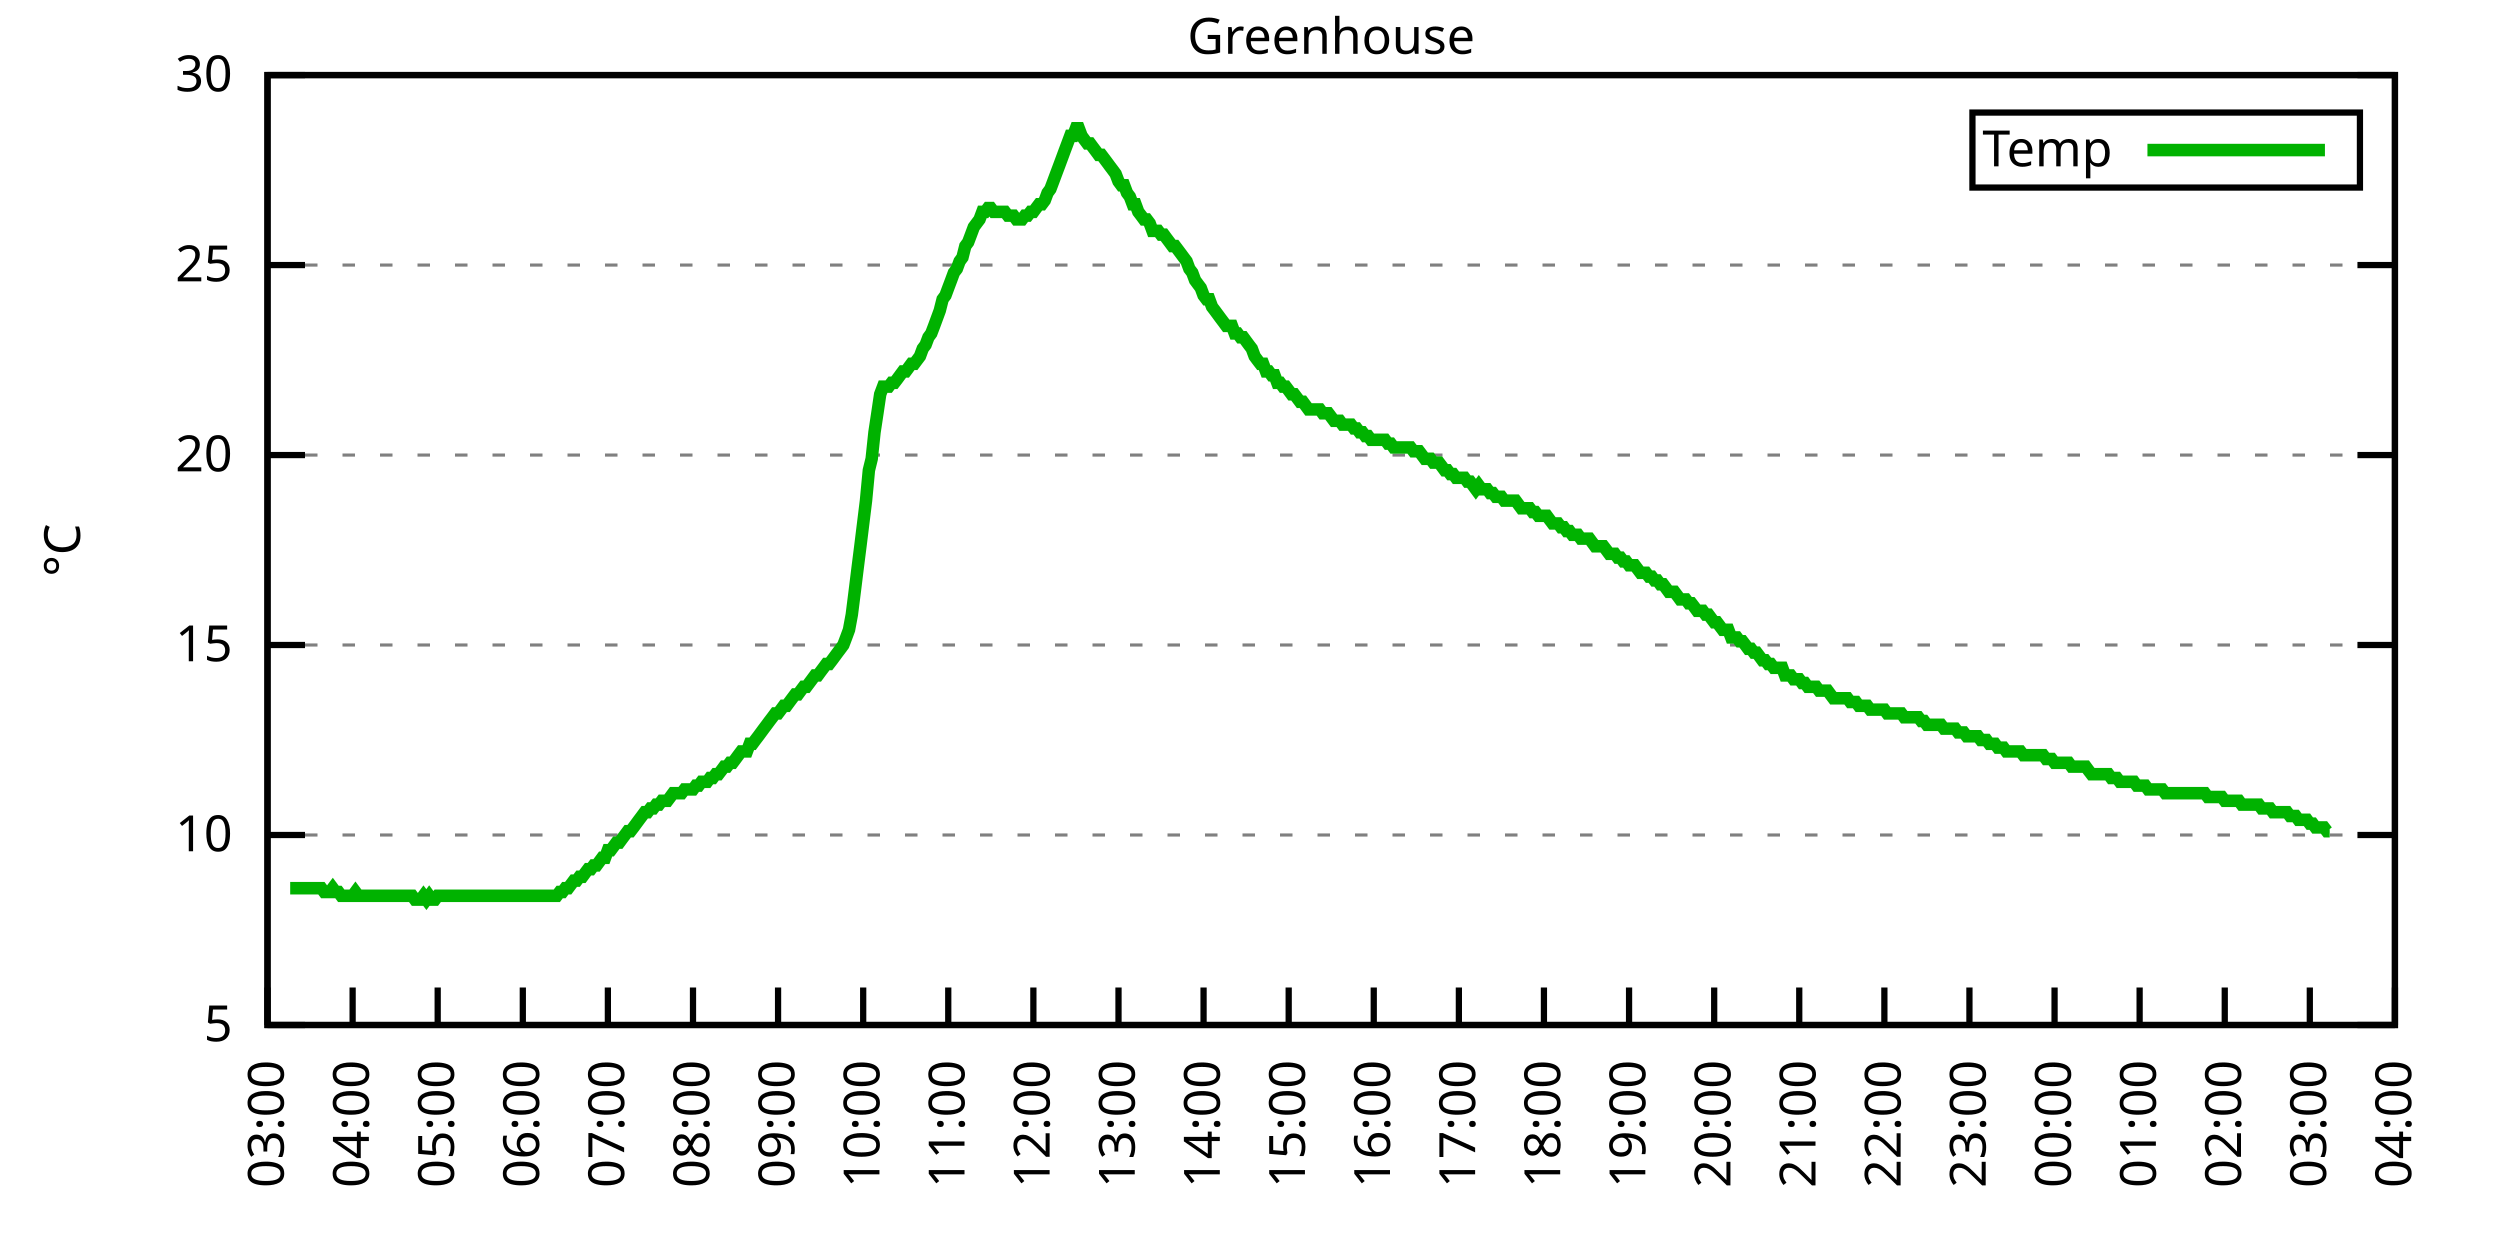
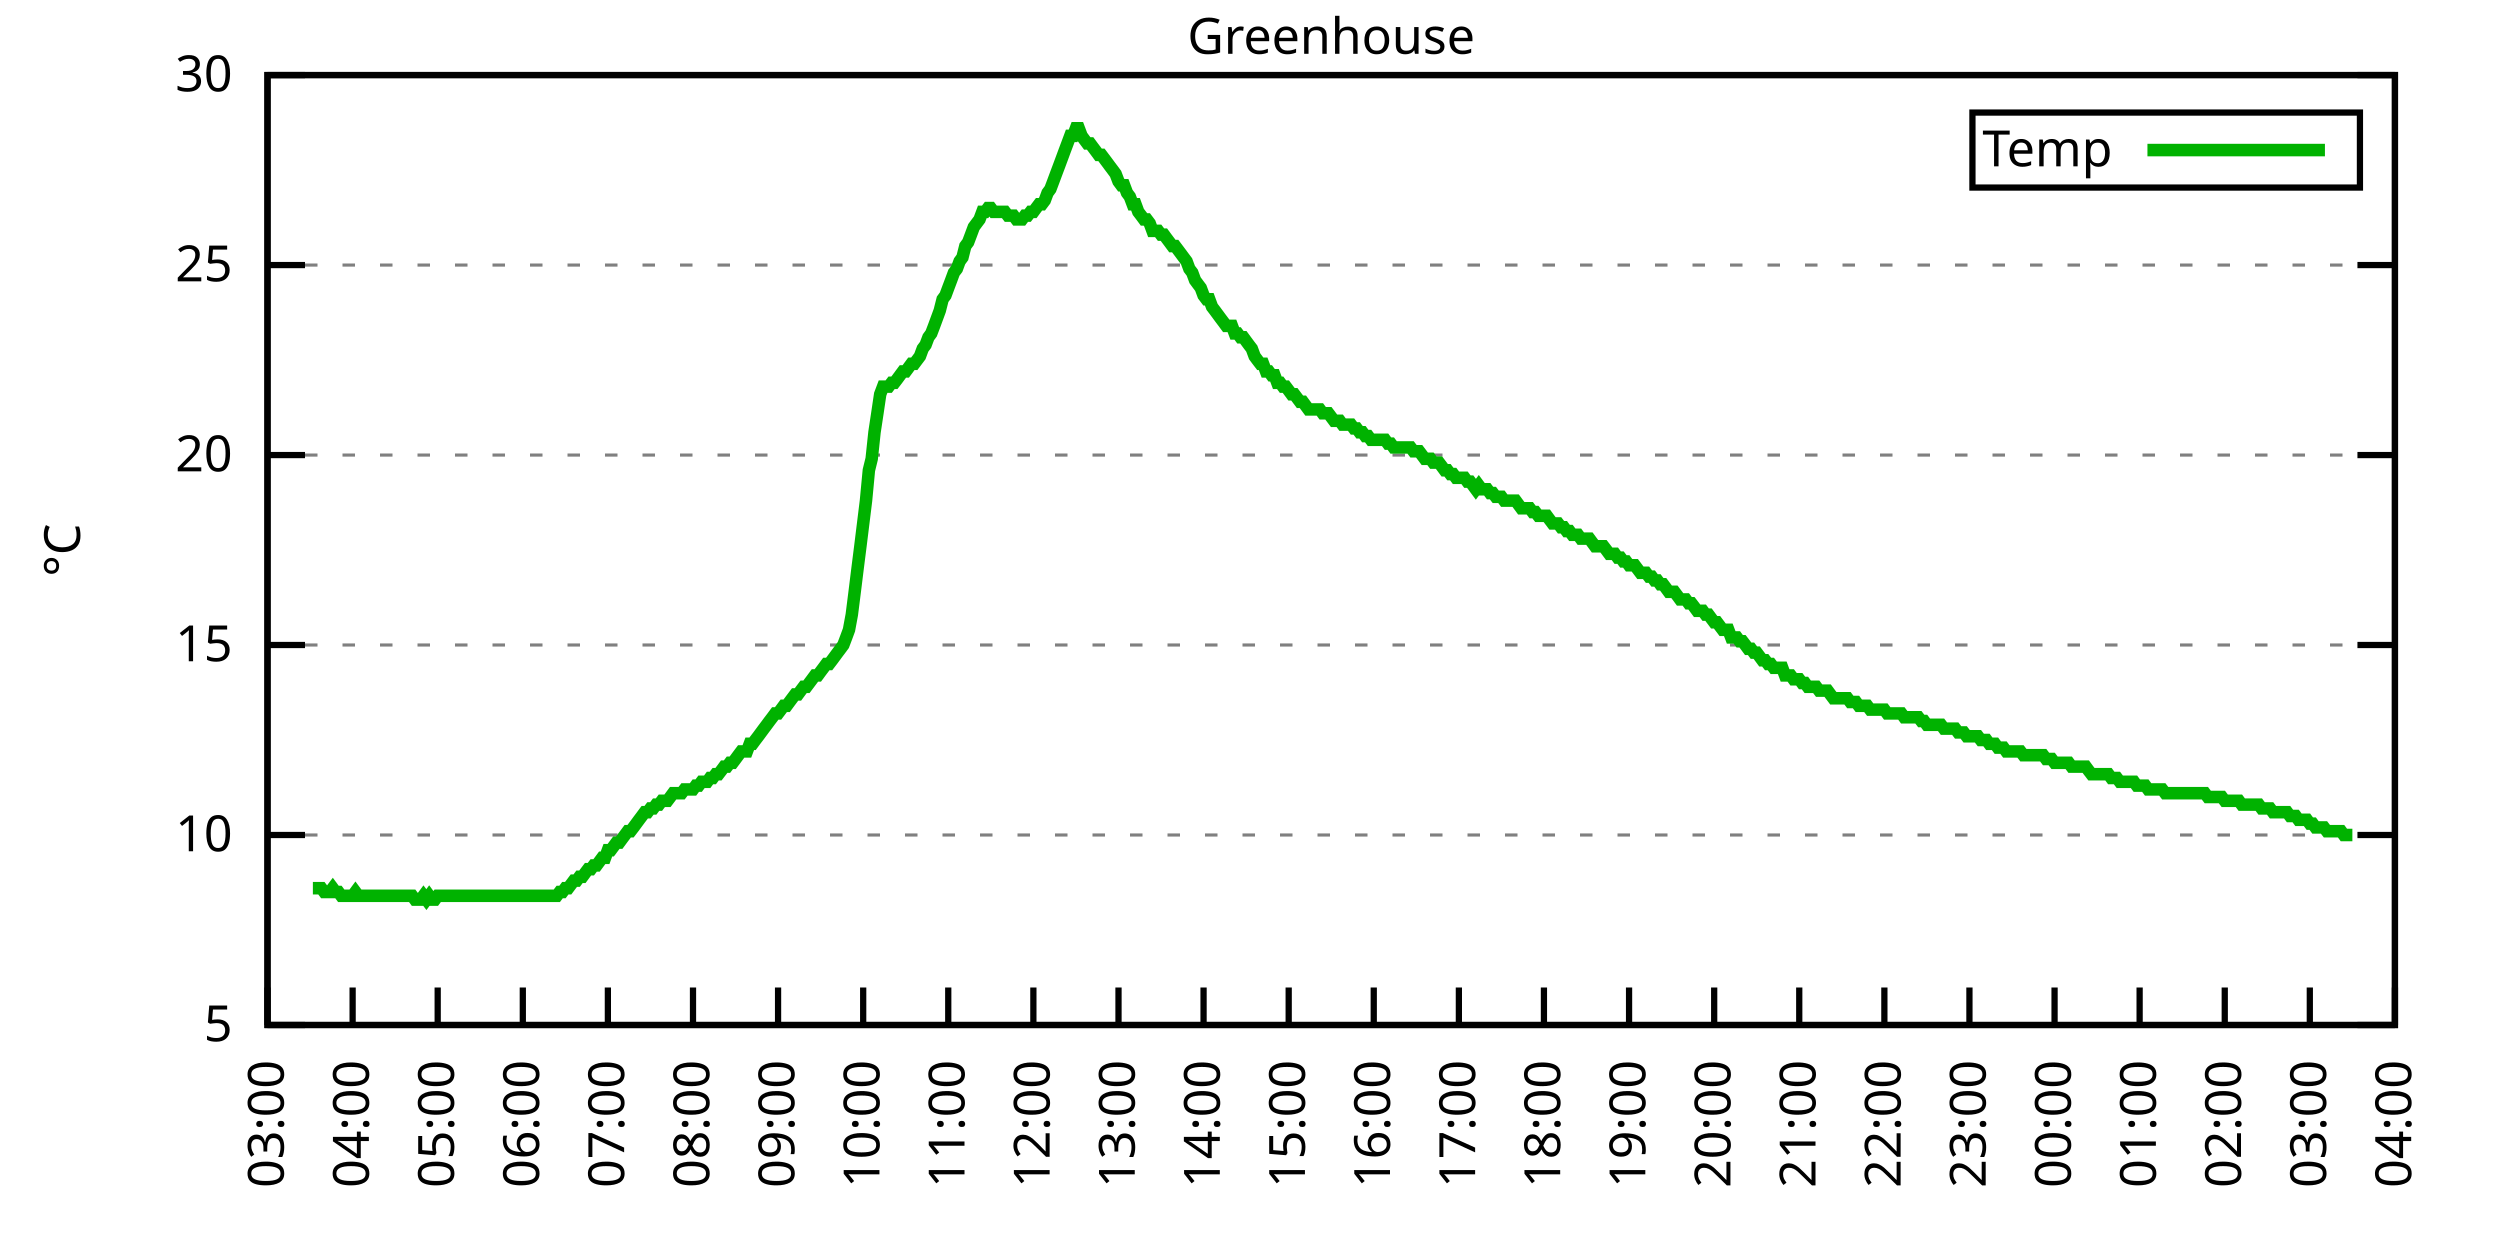
<svg xmlns="http://www.w3.org/2000/svg" xmlns:xlink="http://www.w3.org/1999/xlink" width="400" height="200" viewBox="0 0 400 200">
  <g id="gnuplot_canvas">
    <rect x="0" y="0" width="400" height="200" fill="none" />
    <defs>
      <circle id="gpDot" r="0.5" stroke-width="0.5" stroke="currentColor" />
      <path id="gpPt0" stroke-width="0.333" stroke="currentColor" d="M-1,0 h2 M0,-1 v2" />
      <path id="gpPt1" stroke-width="0.333" stroke="currentColor" d="M-1,-1 L1,1 M1,-1 L-1,1" />
      <path id="gpPt2" stroke-width="0.333" stroke="currentColor" d="M-1,0 L1,0 M0,-1 L0,1 M-1,-1 L1,1 M-1,1 L1,-1" />
      <rect id="gpPt3" stroke-width="0.333" stroke="currentColor" x="-1" y="-1" width="2" height="2" />
      <rect id="gpPt4" stroke-width="0.333" stroke="currentColor" fill="currentColor" x="-1" y="-1" width="2" height="2" />
      <circle id="gpPt5" stroke-width="0.333" stroke="currentColor" cx="0" cy="0" r="1" />
      <use xlink:href="#gpPt5" id="gpPt6" fill="currentColor" stroke="none" />
      <path id="gpPt7" stroke-width="0.333" stroke="currentColor" d="M0,-1.33 L-1.33,0.67 L1.33,0.67 z" />
      <use xlink:href="#gpPt7" id="gpPt8" fill="currentColor" stroke="none" />
      <use xlink:href="#gpPt7" id="gpPt9" stroke="currentColor" transform="rotate(180)" />
      <use xlink:href="#gpPt9" id="gpPt10" fill="currentColor" stroke="none" />
      <use xlink:href="#gpPt3" id="gpPt11" stroke="currentColor" transform="rotate(45)" />
      <use xlink:href="#gpPt11" id="gpPt12" fill="currentColor" stroke="none" />
      <path id="gpPt13" stroke-width="0.333" stroke="currentColor" d="M0,1.330 L1.265,0.411 L0.782,-1.067 L-0.782,-1.076 L-1.265,0.411 z" />
      <use xlink:href="#gpPt13" id="gpPt14" fill="currentColor" stroke="none" />
      <filter id="textbox" filterUnits="objectBoundingBox" x="0" y="0" height="1" width="1">
        <feFlood flood-color="white" flood-opacity="1" result="bgnd" />
        <feComposite in="SourceGraphic" in2="bgnd" operator="atop" />
      </filter>
      <filter id="greybox" filterUnits="objectBoundingBox" x="0" y="0" height="1" width="1">
        <feFlood flood-color="lightgrey" flood-opacity="1" result="grey" />
        <feComposite in="SourceGraphic" in2="grey" operator="atop" />
      </filter>
    </defs>
    <g fill="none" color="white" stroke="currentColor" stroke-width="1.00" stroke-linecap="butt" stroke-linejoin="miter">
</g>
    <g fill="none" color="black" stroke="currentColor" stroke-width="1.00" stroke-linecap="butt" stroke-linejoin="miter">
      <g stroke="none" shape-rendering="crispEdges">
        <polygon fill="rgb(255, 255, 255)" points="42.80,164.00 383.18,164.00 383.18,12.02 42.80,12.02 " />
      </g>
    </g>
    <g fill="none" color="black" stroke="currentColor" stroke-width="1.00" stroke-linecap="butt" stroke-linejoin="miter">
</g>
    <g fill="none" color="black" stroke="black" stroke-width="0.50" stroke-linecap="butt" stroke-linejoin="miter">
</g>
    <g fill="none" color="gray" stroke="currentColor" stroke-width="0.50" stroke-linecap="butt" stroke-linejoin="miter">
      <path stroke="gray" stroke-dasharray="2,4" class="gridline" d="M42.80,164.00 L383.19,164.00  " />
    </g>
    <g fill="none" color="gray" stroke="gray" stroke-width="1.00" stroke-linecap="butt" stroke-linejoin="miter">
</g>
    <g fill="none" color="black" stroke="currentColor" stroke-width="1.00" stroke-linecap="butt" stroke-linejoin="miter">
      <path stroke="black" d="M42.80,164.00 L48.80,164.00 M383.19,164.00 L377.19,164.00  " />
      <g transform="translate(37.20,166.60)" stroke="none" fill="black" font-family="Sans" font-size="8.00" text-anchor="end">
        <text>
          <tspan font-family="Sans"> 5</tspan>
        </text>
      </g>
    </g>
    <g fill="none" color="black" stroke="currentColor" stroke-width="1.00" stroke-linecap="butt" stroke-linejoin="miter">
</g>
    <g fill="none" color="black" stroke="black" stroke-width="0.50" stroke-linecap="butt" stroke-linejoin="miter">
</g>
    <g fill="none" color="gray" stroke="currentColor" stroke-width="0.50" stroke-linecap="butt" stroke-linejoin="miter">
      <path stroke="gray" stroke-dasharray="2,4" class="gridline" d="M42.80,133.60 L383.19,133.60  " />
    </g>
    <g fill="none" color="gray" stroke="gray" stroke-width="1.00" stroke-linecap="butt" stroke-linejoin="miter">
</g>
    <g fill="none" color="black" stroke="currentColor" stroke-width="1.00" stroke-linecap="butt" stroke-linejoin="miter">
      <path stroke="black" d="M42.80,133.60 L48.80,133.60 M383.19,133.60 L377.19,133.60  " />
      <g transform="translate(37.20,136.20)" stroke="none" fill="black" font-family="Sans" font-size="8.00" text-anchor="end">
        <text>
          <tspan font-family="Sans"> 10</tspan>
        </text>
      </g>
    </g>
    <g fill="none" color="black" stroke="currentColor" stroke-width="1.00" stroke-linecap="butt" stroke-linejoin="miter">
</g>
    <g fill="none" color="black" stroke="black" stroke-width="0.50" stroke-linecap="butt" stroke-linejoin="miter">
</g>
    <g fill="none" color="gray" stroke="currentColor" stroke-width="0.50" stroke-linecap="butt" stroke-linejoin="miter">
      <path stroke="gray" stroke-dasharray="2,4" class="gridline" d="M42.80,103.20 L383.19,103.20  " />
    </g>
    <g fill="none" color="gray" stroke="gray" stroke-width="1.00" stroke-linecap="butt" stroke-linejoin="miter">
</g>
    <g fill="none" color="black" stroke="currentColor" stroke-width="1.00" stroke-linecap="butt" stroke-linejoin="miter">
      <path stroke="black" d="M42.80,103.20 L48.80,103.20 M383.19,103.20 L377.19,103.20  " />
      <g transform="translate(37.20,105.80)" stroke="none" fill="black" font-family="Sans" font-size="8.00" text-anchor="end">
        <text>
          <tspan font-family="Sans"> 15</tspan>
        </text>
      </g>
    </g>
    <g fill="none" color="black" stroke="currentColor" stroke-width="1.00" stroke-linecap="butt" stroke-linejoin="miter">
</g>
    <g fill="none" color="black" stroke="black" stroke-width="0.50" stroke-linecap="butt" stroke-linejoin="miter">
</g>
    <g fill="none" color="gray" stroke="currentColor" stroke-width="0.50" stroke-linecap="butt" stroke-linejoin="miter">
      <path stroke="gray" stroke-dasharray="2,4" class="gridline" d="M42.80,72.81 L383.19,72.81  " />
    </g>
    <g fill="none" color="gray" stroke="gray" stroke-width="1.00" stroke-linecap="butt" stroke-linejoin="miter">
</g>
    <g fill="none" color="black" stroke="currentColor" stroke-width="1.00" stroke-linecap="butt" stroke-linejoin="miter">
      <path stroke="black" d="M42.80,72.81 L48.80,72.81 M383.19,72.81 L377.19,72.81  " />
      <g transform="translate(37.20,75.41)" stroke="none" fill="black" font-family="Sans" font-size="8.00" text-anchor="end">
        <text>
          <tspan font-family="Sans"> 20</tspan>
        </text>
      </g>
    </g>
    <g fill="none" color="black" stroke="currentColor" stroke-width="1.00" stroke-linecap="butt" stroke-linejoin="miter">
</g>
    <g fill="none" color="black" stroke="black" stroke-width="0.50" stroke-linecap="butt" stroke-linejoin="miter">
</g>
    <g fill="none" color="gray" stroke="currentColor" stroke-width="0.50" stroke-linecap="butt" stroke-linejoin="miter">
      <path stroke="gray" stroke-dasharray="2,4" class="gridline" d="M42.80,42.41 L383.19,42.41  " />
    </g>
    <g fill="none" color="gray" stroke="gray" stroke-width="1.00" stroke-linecap="butt" stroke-linejoin="miter">
</g>
    <g fill="none" color="black" stroke="currentColor" stroke-width="1.00" stroke-linecap="butt" stroke-linejoin="miter">
      <path stroke="black" d="M42.80,42.41 L48.80,42.41 M383.19,42.41 L377.19,42.41  " />
      <g transform="translate(37.20,45.01)" stroke="none" fill="black" font-family="Sans" font-size="8.00" text-anchor="end">
        <text>
          <tspan font-family="Sans"> 25</tspan>
        </text>
      </g>
    </g>
    <g fill="none" color="black" stroke="currentColor" stroke-width="1.00" stroke-linecap="butt" stroke-linejoin="miter">
</g>
    <g fill="none" color="black" stroke="black" stroke-width="0.50" stroke-linecap="butt" stroke-linejoin="miter">
</g>
    <g fill="none" color="gray" stroke="currentColor" stroke-width="0.50" stroke-linecap="butt" stroke-linejoin="miter">
      <path stroke="gray" stroke-dasharray="2,4" class="gridline" d="M42.80,12.01 L383.19,12.01  " />
    </g>
    <g fill="none" color="gray" stroke="gray" stroke-width="1.00" stroke-linecap="butt" stroke-linejoin="miter">
</g>
    <g fill="none" color="black" stroke="currentColor" stroke-width="1.00" stroke-linecap="butt" stroke-linejoin="miter">
      <path stroke="black" d="M42.80,12.01 L48.80,12.01 M383.19,12.01 L377.19,12.01  " />
      <g transform="translate(37.20,14.61)" stroke="none" fill="black" font-family="Sans" font-size="8.00" text-anchor="end">
        <text>
          <tspan font-family="Sans"> 30</tspan>
        </text>
      </g>
    </g>
    <g fill="none" color="black" stroke="currentColor" stroke-width="1.00" stroke-linecap="butt" stroke-linejoin="miter">
      <path stroke="black" d="M42.80,164.00 L42.80,158.00  " />
      <g transform="translate(45.40,169.60) rotate(270.00)" stroke="none" fill="black" font-family="Sans" font-size="8.00" text-anchor="end">
        <text>
          <tspan font-family="Sans">03:00</tspan>
        </text>
      </g>
    </g>
    <g fill="none" color="black" stroke="currentColor" stroke-width="1.00" stroke-linecap="butt" stroke-linejoin="miter">
      <path stroke="black" d="M56.42,164.00 L56.42,158.00  " />
      <g transform="translate(59.02,169.60) rotate(270.00)" stroke="none" fill="black" font-family="Sans" font-size="8.00" text-anchor="end">
        <text>
          <tspan font-family="Sans">04:00</tspan>
        </text>
      </g>
    </g>
    <g fill="none" color="black" stroke="currentColor" stroke-width="1.00" stroke-linecap="butt" stroke-linejoin="miter">
      <path stroke="black" d="M70.03,164.00 L70.03,158.00  " />
      <g transform="translate(72.63,169.60) rotate(270.00)" stroke="none" fill="black" font-family="Sans" font-size="8.00" text-anchor="end">
        <text>
          <tspan font-family="Sans">05:00</tspan>
        </text>
      </g>
    </g>
    <g fill="none" color="black" stroke="currentColor" stroke-width="1.00" stroke-linecap="butt" stroke-linejoin="miter">
      <path stroke="black" d="M83.65,164.00 L83.65,158.00  " />
      <g transform="translate(86.25,169.60) rotate(270.00)" stroke="none" fill="black" font-family="Sans" font-size="8.00" text-anchor="end">
        <text>
          <tspan font-family="Sans">06:00</tspan>
        </text>
      </g>
    </g>
    <g fill="none" color="black" stroke="currentColor" stroke-width="1.00" stroke-linecap="butt" stroke-linejoin="miter">
      <path stroke="black" d="M97.26,164.00 L97.26,158.00  " />
      <g transform="translate(99.86,169.60) rotate(270.00)" stroke="none" fill="black" font-family="Sans" font-size="8.00" text-anchor="end">
        <text>
          <tspan font-family="Sans">07:00</tspan>
        </text>
      </g>
    </g>
    <g fill="none" color="black" stroke="currentColor" stroke-width="1.00" stroke-linecap="butt" stroke-linejoin="miter">
      <path stroke="black" d="M110.88,164.00 L110.88,158.00  " />
      <g transform="translate(113.48,169.60) rotate(270.00)" stroke="none" fill="black" font-family="Sans" font-size="8.00" text-anchor="end">
        <text>
          <tspan font-family="Sans">08:00</tspan>
        </text>
      </g>
    </g>
    <g fill="none" color="black" stroke="currentColor" stroke-width="1.00" stroke-linecap="butt" stroke-linejoin="miter">
      <path stroke="black" d="M124.49,164.00 L124.49,158.00  " />
      <g transform="translate(127.09,169.60) rotate(270.00)" stroke="none" fill="black" font-family="Sans" font-size="8.00" text-anchor="end">
        <text>
          <tspan font-family="Sans">09:00</tspan>
        </text>
      </g>
    </g>
    <g fill="none" color="black" stroke="currentColor" stroke-width="1.00" stroke-linecap="butt" stroke-linejoin="miter">
      <path stroke="black" d="M138.11,164.00 L138.11,158.00  " />
      <g transform="translate(140.71,169.60) rotate(270.00)" stroke="none" fill="black" font-family="Sans" font-size="8.00" text-anchor="end">
        <text>
          <tspan font-family="Sans">10:00</tspan>
        </text>
      </g>
    </g>
    <g fill="none" color="black" stroke="currentColor" stroke-width="1.00" stroke-linecap="butt" stroke-linejoin="miter">
      <path stroke="black" d="M151.72,164.00 L151.72,158.00  " />
      <g transform="translate(154.32,169.60) rotate(270.00)" stroke="none" fill="black" font-family="Sans" font-size="8.00" text-anchor="end">
        <text>
          <tspan font-family="Sans">11:00</tspan>
        </text>
      </g>
    </g>
    <g fill="none" color="black" stroke="currentColor" stroke-width="1.00" stroke-linecap="butt" stroke-linejoin="miter">
      <path stroke="black" d="M165.34,164.00 L165.34,158.00  " />
      <g transform="translate(167.94,169.60) rotate(270.00)" stroke="none" fill="black" font-family="Sans" font-size="8.00" text-anchor="end">
        <text>
          <tspan font-family="Sans">12:00</tspan>
        </text>
      </g>
    </g>
    <g fill="none" color="black" stroke="currentColor" stroke-width="1.00" stroke-linecap="butt" stroke-linejoin="miter">
      <path stroke="black" d="M178.96,164.00 L178.96,158.00  " />
      <g transform="translate(181.56,169.60) rotate(270.00)" stroke="none" fill="black" font-family="Sans" font-size="8.00" text-anchor="end">
        <text>
          <tspan font-family="Sans">13:00</tspan>
        </text>
      </g>
    </g>
    <g fill="none" color="black" stroke="currentColor" stroke-width="1.00" stroke-linecap="butt" stroke-linejoin="miter">
      <path stroke="black" d="M192.57,164.00 L192.57,158.00  " />
      <g transform="translate(195.17,169.60) rotate(270.00)" stroke="none" fill="black" font-family="Sans" font-size="8.00" text-anchor="end">
        <text>
          <tspan font-family="Sans">14:00</tspan>
        </text>
      </g>
    </g>
    <g fill="none" color="black" stroke="currentColor" stroke-width="1.00" stroke-linecap="butt" stroke-linejoin="miter">
      <path stroke="black" d="M206.19,164.00 L206.19,158.00  " />
      <g transform="translate(208.79,169.60) rotate(270.00)" stroke="none" fill="black" font-family="Sans" font-size="8.00" text-anchor="end">
        <text>
          <tspan font-family="Sans">15:00</tspan>
        </text>
      </g>
    </g>
    <g fill="none" color="black" stroke="currentColor" stroke-width="1.00" stroke-linecap="butt" stroke-linejoin="miter">
      <path stroke="black" d="M219.80,164.00 L219.80,158.00  " />
      <g transform="translate(222.40,169.60) rotate(270.00)" stroke="none" fill="black" font-family="Sans" font-size="8.00" text-anchor="end">
        <text>
          <tspan font-family="Sans">16:00</tspan>
        </text>
      </g>
    </g>
    <g fill="none" color="black" stroke="currentColor" stroke-width="1.00" stroke-linecap="butt" stroke-linejoin="miter">
      <path stroke="black" d="M233.42,164.00 L233.42,158.00  " />
      <g transform="translate(236.02,169.60) rotate(270.00)" stroke="none" fill="black" font-family="Sans" font-size="8.00" text-anchor="end">
        <text>
          <tspan font-family="Sans">17:00</tspan>
        </text>
      </g>
    </g>
    <g fill="none" color="black" stroke="currentColor" stroke-width="1.00" stroke-linecap="butt" stroke-linejoin="miter">
      <path stroke="black" d="M247.03,164.00 L247.03,158.00  " />
      <g transform="translate(249.63,169.60) rotate(270.00)" stroke="none" fill="black" font-family="Sans" font-size="8.00" text-anchor="end">
        <text>
          <tspan font-family="Sans">18:00</tspan>
        </text>
      </g>
    </g>
    <g fill="none" color="black" stroke="currentColor" stroke-width="1.00" stroke-linecap="butt" stroke-linejoin="miter">
      <path stroke="black" d="M260.65,164.00 L260.65,158.00  " />
      <g transform="translate(263.25,169.60) rotate(270.00)" stroke="none" fill="black" font-family="Sans" font-size="8.00" text-anchor="end">
        <text>
          <tspan font-family="Sans">19:00</tspan>
        </text>
      </g>
    </g>
    <g fill="none" color="black" stroke="currentColor" stroke-width="1.00" stroke-linecap="butt" stroke-linejoin="miter">
      <path stroke="black" d="M274.27,164.00 L274.27,158.00  " />
      <g transform="translate(276.87,169.60) rotate(270.00)" stroke="none" fill="black" font-family="Sans" font-size="8.00" text-anchor="end">
        <text>
          <tspan font-family="Sans">20:00</tspan>
        </text>
      </g>
    </g>
    <g fill="none" color="black" stroke="currentColor" stroke-width="1.00" stroke-linecap="butt" stroke-linejoin="miter">
      <path stroke="black" d="M287.88,164.00 L287.88,158.00  " />
      <g transform="translate(290.48,169.60) rotate(270.00)" stroke="none" fill="black" font-family="Sans" font-size="8.00" text-anchor="end">
        <text>
          <tspan font-family="Sans">21:00</tspan>
        </text>
      </g>
    </g>
    <g fill="none" color="black" stroke="currentColor" stroke-width="1.00" stroke-linecap="butt" stroke-linejoin="miter">
      <path stroke="black" d="M301.50,164.00 L301.50,158.00  " />
      <g transform="translate(304.10,169.60) rotate(270.00)" stroke="none" fill="black" font-family="Sans" font-size="8.00" text-anchor="end">
        <text>
          <tspan font-family="Sans">22:00</tspan>
        </text>
      </g>
    </g>
    <g fill="none" color="black" stroke="currentColor" stroke-width="1.00" stroke-linecap="butt" stroke-linejoin="miter">
      <path stroke="black" d="M315.11,164.00 L315.11,158.00  " />
      <g transform="translate(317.71,169.60) rotate(270.00)" stroke="none" fill="black" font-family="Sans" font-size="8.00" text-anchor="end">
        <text>
          <tspan font-family="Sans">23:00</tspan>
        </text>
      </g>
    </g>
    <g fill="none" color="black" stroke="currentColor" stroke-width="1.00" stroke-linecap="butt" stroke-linejoin="miter">
      <path stroke="black" d="M328.73,164.00 L328.73,158.00  " />
      <g transform="translate(331.33,169.60) rotate(270.00)" stroke="none" fill="black" font-family="Sans" font-size="8.00" text-anchor="end">
        <text>
          <tspan font-family="Sans">00:00</tspan>
        </text>
      </g>
    </g>
    <g fill="none" color="black" stroke="currentColor" stroke-width="1.00" stroke-linecap="butt" stroke-linejoin="miter">
      <path stroke="black" d="M342.34,164.00 L342.34,158.00  " />
      <g transform="translate(344.94,169.60) rotate(270.00)" stroke="none" fill="black" font-family="Sans" font-size="8.00" text-anchor="end">
        <text>
          <tspan font-family="Sans">01:00</tspan>
        </text>
      </g>
    </g>
    <g fill="none" color="black" stroke="currentColor" stroke-width="1.00" stroke-linecap="butt" stroke-linejoin="miter">
      <path stroke="black" d="M355.96,164.00 L355.96,158.00  " />
      <g transform="translate(358.56,169.60) rotate(270.00)" stroke="none" fill="black" font-family="Sans" font-size="8.00" text-anchor="end">
        <text>
          <tspan font-family="Sans">02:00</tspan>
        </text>
      </g>
    </g>
    <g fill="none" color="black" stroke="currentColor" stroke-width="1.00" stroke-linecap="butt" stroke-linejoin="miter">
      <path stroke="black" d="M369.57,164.00 L369.57,158.00  " />
      <g transform="translate(372.17,169.60) rotate(270.00)" stroke="none" fill="black" font-family="Sans" font-size="8.00" text-anchor="end">
        <text>
          <tspan font-family="Sans">03:00</tspan>
        </text>
      </g>
    </g>
    <g fill="none" color="black" stroke="currentColor" stroke-width="1.00" stroke-linecap="butt" stroke-linejoin="miter">
      <path stroke="black" d="M383.19,164.00 L383.19,158.00  " />
      <g transform="translate(385.79,169.60) rotate(270.00)" stroke="none" fill="black" font-family="Sans" font-size="8.00" text-anchor="end">
        <text>
          <tspan font-family="Sans">04:00</tspan>
        </text>
      </g>
    </g>
    <g fill="none" color="black" stroke="currentColor" stroke-width="1.00" stroke-linecap="butt" stroke-linejoin="miter">
</g>
    <g fill="none" color="black" stroke="currentColor" stroke-width="1.00" stroke-linecap="butt" stroke-linejoin="miter">
      <path stroke="black" d="M42.80,12.01 L42.80,164.00 L383.19,164.00 L383.19,12.01 L42.80,12.01 Z  " />
    </g>
    <g fill="none" color="black" stroke="currentColor" stroke-width="1.00" stroke-linecap="butt" stroke-linejoin="miter">
</g>
    <g fill="none" color="black" stroke="currentColor" stroke-width="1.00" stroke-linecap="butt" stroke-linejoin="miter">
      <path stroke="black" d="M315.59,30.01 L315.59,18.01 L377.59,18.01 L377.59,30.01 L315.59,30.01 Z  " />
    </g>
    <g id="Greenhouse_plot_1">
      <g fill="none" color="white" stroke="black" stroke-width="2.00" stroke-linecap="butt" stroke-linejoin="miter">
</g>
      <g fill="none" color="black" stroke="currentColor" stroke-width="2.00" stroke-linecap="butt" stroke-linejoin="miter">
        <g transform="translate(337.99,26.61)" stroke="none" fill="black" font-family="Sans" font-size="8.00" text-anchor="end">
          <text>
            <tspan font-family="Sans">Temp</tspan>
          </text>
        </g>
      </g>
      <g fill="none" color="black" stroke="currentColor" stroke-width="2.00" stroke-linecap="butt" stroke-linejoin="miter">
-         <path stroke="rgb(  0, 178,   0)" d="M343.59,24.01 L371.99,24.01 M46.43,142.11 L46.88,142.11 L47.34,142.11 L47.79,142.11 L48.25,142.11 L48.70,142.11   L49.15,142.11 L49.61,142.11 L50.06,142.11 L50.52,142.11 L50.97,142.11 L51.42,142.11 L51.88,142.72 L52.33,142.72   L52.78,142.72 L53.24,142.11 L53.69,142.72 L54.15,142.72 L54.60,143.33 L55.05,143.33 L55.51,143.33 L55.96,143.33   L56.42,143.33 L56.87,142.72 L57.32,143.33 L57.78,143.33 L58.23,143.33 L58.68,143.33 L59.14,143.33 L59.59,143.33   L60.05,143.33 L60.50,143.33 L60.95,143.33 L61.41,143.33 L61.86,143.33 L62.32,143.33 L62.77,143.33 L63.22,143.33   L63.68,143.33 L64.13,143.33 L64.58,143.33 L65.04,143.33 L65.49,143.33 L65.95,143.33 L66.40,143.94 L66.85,143.94   L67.31,143.94 L67.76,143.33 L68.22,143.94 L68.67,143.33 L69.12,143.94 L69.58,143.94 L70.03,143.33 L70.49,143.33   L70.94,143.33 L71.39,143.33 L71.85,143.33 L72.30,143.33 L72.75,143.33 L73.21,143.33 L73.66,143.33 L74.12,143.33   L74.57,143.33 L75.02,143.33 L75.48,143.33 L75.93,143.33 L76.39,143.33 L76.84,143.33 L77.29,143.33 L77.75,143.33   L78.20,143.33 L78.65,143.33 L79.11,143.33 L79.56,143.33 L80.02,143.33 L80.47,143.33 L80.92,143.33 L81.38,143.33   L81.83,143.33 L82.29,143.33 L82.74,143.33 L83.19,143.33 L83.65,143.33 L84.10,143.33 L84.55,143.33 L85.01,143.33   L85.46,143.33 L85.92,143.33 L86.37,143.33 L86.82,143.33 L87.28,143.33 L87.73,143.33 L88.19,143.33 L88.64,143.33   L89.09,143.33 L89.55,142.72 L90.00,142.72 L90.45,142.11 L90.91,142.11 L91.36,141.51 L91.82,140.90 L92.27,140.90   L92.72,140.29 L93.18,140.29 L93.63,139.68 L94.09,139.07 L94.54,139.07 L94.99,138.47 L95.45,138.47 L95.90,137.86   L96.35,137.25 L96.81,137.25 L97.26,136.03 L97.72,136.03 L98.17,135.43 L98.62,134.82 L99.08,134.82 L99.53,134.21   L99.99,133.60 L100.44,132.99 L100.89,132.99 L101.35,132.39 L101.80,131.78 L102.25,131.17 L102.71,130.56 L103.16,129.95   L103.62,129.95 L104.07,129.35 L104.52,129.35 L104.98,128.74 L105.43,128.74 L105.89,128.13 L106.34,128.13 L106.79,128.13   L107.25,127.52 L107.70,126.91 L108.15,126.91 L108.61,126.91 L109.06,126.91 L109.52,126.31 L109.97,126.31 L110.42,126.31   L110.88,126.31 L111.33,125.70 L111.79,125.70 L112.24,125.09 L112.69,125.09 L113.15,125.09 L113.60,124.48 L114.05,124.48   L114.51,123.87 L114.96,123.87 L115.42,123.27 L115.87,122.66 L116.32,122.66 L116.78,122.05 L117.23,122.05 L117.69,121.44   L118.14,120.83 L118.59,120.23 L119.05,120.23 L119.50,120.23 L119.96,119.01 L120.41,119.01 L120.86,118.40 L121.32,117.80   L121.77,117.19 L122.22,116.58 L122.68,115.97 L123.13,115.36 L123.59,114.76 L124.04,114.15 L124.49,114.15 L124.95,113.54   L125.40,112.93 L125.86,112.93 L126.31,112.32 L126.76,111.72 L127.22,111.11 L127.67,111.11 L128.12,110.50 L128.58,109.89   L129.03,109.89 L129.49,109.28 L129.94,108.68 L130.39,108.07 L130.85,108.07 L131.30,107.46 L131.76,106.85 L132.21,106.24   L132.66,106.24 L133.12,105.64 L133.57,105.03 L134.02,104.42 L134.48,103.81 L134.93,103.20 L135.39,101.99 L135.84,100.77   L136.29,98.34 L136.75,94.69 L137.20,91.04 L137.66,87.40 L138.11,83.75 L138.56,80.10 L139.02,75.24 L139.47,73.41   L139.92,69.16 L140.38,66.12 L140.83,63.08 L141.29,61.86 L141.74,61.86 L142.19,61.86 L142.65,61.25 L143.10,61.25   L143.56,60.65 L144.01,60.04 L144.46,59.43 L144.92,59.43 L145.37,58.82 L145.82,58.21 L146.28,58.21 L146.73,57.61   L147.19,57.00 L147.64,55.78 L148.09,55.18 L148.55,53.96 L149.00,53.35 L149.46,52.14 L149.91,50.92 L150.36,49.70   L150.82,47.88 L151.27,47.27 L151.72,46.06 L152.18,44.84 L152.63,43.62 L153.09,43.02 L153.54,41.80 L153.99,41.19   L154.45,39.37 L154.90,38.76 L155.36,37.54 L155.81,36.33 L156.26,35.72 L156.72,35.11 L157.17,33.90 L157.62,33.90   L158.08,33.29 L158.53,33.29 L158.99,33.90 L159.44,33.90 L159.89,33.90 L160.35,33.90 L160.80,33.90 L161.26,34.50   L161.71,34.50 L162.16,34.50 L162.62,35.11 L163.07,35.11 L163.52,35.11 L163.98,34.50 L164.43,34.50 L164.89,33.90   L165.34,33.90 L165.79,33.29 L166.25,32.68 L166.70,32.68 L167.16,32.07 L167.61,30.86 L168.06,30.25 L168.52,29.03   L168.97,27.82 L169.43,26.60 L169.88,25.39 L170.33,24.17 L170.79,22.95 L171.24,21.74 L171.69,21.74 L172.15,20.52   L172.60,20.52 L173.06,21.74 L173.51,22.35 L173.96,22.95 L174.42,22.95 L174.87,23.56 L175.33,24.17 L175.78,24.78   L176.23,24.78 L176.69,25.39 L177.14,25.99 L177.59,26.60 L178.05,27.21 L178.50,27.82 L178.96,29.03 L179.41,29.64   L179.86,29.64 L180.32,30.86 L180.77,31.46 L181.23,32.68 L181.68,32.68 L182.13,33.90 L182.59,34.50 L183.04,35.11   L183.49,35.11 L183.95,35.72 L184.40,36.94 L184.86,36.94 L185.31,36.94 L185.76,37.54 L186.22,37.54 L186.67,38.15   L187.13,38.76 L187.58,39.37 L188.03,39.37 L188.49,39.98 L188.94,40.58 L189.39,41.19 L189.85,41.80 L190.30,43.02   L190.76,43.62 L191.21,44.84 L191.66,45.45 L192.12,46.06 L192.57,47.27 L193.03,47.88 L193.48,47.88 L193.93,49.10   L194.39,49.70 L194.84,50.31 L195.29,50.92 L195.75,51.53 L196.20,52.14 L196.66,52.14 L197.11,52.14 L197.56,53.35   L198.02,53.35 L198.47,53.96 L198.93,53.96 L199.38,54.57 L199.83,55.18 L200.29,55.78 L200.74,57.00 L201.19,57.61   L201.65,58.21 L202.10,58.21 L202.56,59.43 L203.01,59.43 L203.46,60.04 L203.92,60.04 L204.37,61.25 L204.83,61.25   L205.28,61.86 L205.73,61.86 L206.19,62.47 L206.64,63.08 L207.09,63.08 L207.55,63.69 L208.00,64.29 L208.46,64.29   L208.91,64.90 L209.36,65.51 L209.82,65.51 L210.27,65.51 L210.73,65.51 L211.18,65.51 L211.63,66.12 L212.09,66.12   L212.54,66.12 L213.00,66.73 L213.45,67.33 L213.90,67.33 L214.36,67.33 L214.81,67.94 L215.26,67.94 L215.72,67.94   L216.17,67.94 L216.63,68.55 L217.08,68.55 L217.53,69.16 L217.99,69.16 L218.44,69.77 L218.90,69.77 L219.35,70.37   L219.80,70.37 L220.26,70.37 L220.71,70.37 L221.16,70.37 L221.62,70.37 L222.07,70.98 L222.53,70.98 L222.98,71.59   L223.43,71.59 L223.89,71.59 L224.34,71.59 L224.80,71.59 L225.25,71.59 L225.70,71.59 L226.16,72.20 L226.61,72.20   L227.06,72.20 L227.52,72.81 L227.97,73.41 L228.43,73.41 L228.88,73.41 L229.33,74.02 L229.79,74.02 L230.24,74.02   L230.70,74.63 L231.15,75.24 L231.60,75.24 L232.06,75.85 L232.51,75.85 L232.96,76.45 L233.42,76.45 L233.87,76.45   L234.33,76.45 L234.78,77.06 L235.23,77.06 L235.69,77.67 L236.14,78.28 L236.60,77.67 L237.05,78.28 L237.50,78.28   L237.96,78.28 L238.41,78.89 L238.86,78.89 L239.32,79.49 L239.77,79.49 L240.23,79.49 L240.68,80.10 L241.13,80.10   L241.59,80.10 L242.04,80.10 L242.50,80.10 L242.95,80.71 L243.40,81.32 L243.86,81.32 L244.31,81.32 L244.76,81.32   L245.22,81.93 L245.67,81.93 L246.13,82.53 L246.58,82.53 L247.03,82.53 L247.49,82.53 L247.94,83.14 L248.40,83.75   L248.85,83.75 L249.30,83.75 L249.76,84.36 L250.21,84.36 L250.66,84.97 L251.12,84.97 L251.57,85.57 L252.03,85.57   L252.48,85.57 L252.93,86.18 L253.39,86.18 L253.84,86.18 L254.30,86.18 L254.75,86.79 L255.20,87.40 L255.66,87.40   L256.11,87.40 L256.56,87.40 L257.02,88.00 L257.47,88.61 L257.93,88.61 L258.38,88.61 L258.83,89.22 L259.29,89.22   L259.74,89.83 L260.20,89.83 L260.65,90.44 L261.10,90.44 L261.56,90.44 L262.01,91.04 L262.47,91.65 L262.92,91.65   L263.37,91.65 L263.83,92.26 L264.28,92.26 L264.73,92.87 L265.19,92.87 L265.64,93.48 L266.10,93.48 L266.55,94.08   L267.00,94.69 L267.46,94.69 L267.91,94.69 L268.37,95.30 L268.82,95.91 L269.27,95.91 L269.73,95.91 L270.18,96.52   L270.63,96.52 L271.09,97.12 L271.54,97.73 L272.00,97.73 L272.45,97.73 L272.90,98.34 L273.36,98.34 L273.81,98.95   L274.27,99.56 L274.72,99.56 L275.17,100.16 L275.63,100.77 L276.08,100.77 L276.53,100.77 L276.99,101.99 L277.44,101.99   L277.90,101.99 L278.35,102.60 L278.80,102.60 L279.26,103.20 L279.71,103.81 L280.17,103.81 L280.62,104.42 L281.07,104.42   L281.53,105.03 L281.98,105.64 L282.43,105.64 L282.89,106.24 L283.34,106.24 L283.80,106.85 L284.25,106.85 L284.70,106.85   L285.16,106.85 L285.61,108.07 L286.07,108.07 L286.52,108.07 L286.97,108.68 L287.43,108.68 L287.88,108.68 L288.33,109.28   L288.79,109.28 L289.24,109.89 L289.70,109.89 L290.15,109.89 L290.60,109.89 L291.06,110.50 L291.51,110.50 L291.97,110.50   L292.42,110.50 L292.87,111.11 L293.33,111.72 L293.78,111.72 L294.23,111.72 L294.69,111.72 L295.14,111.72 L295.60,111.72   L296.05,112.32 L296.50,112.32 L296.96,112.32 L297.41,112.93 L297.87,112.93 L298.32,112.93 L298.77,112.93 L299.23,113.54   L299.68,113.54 L300.13,113.54 L300.59,113.54 L301.04,113.54 L301.50,113.54 L301.95,114.15 L302.40,114.15 L302.86,114.15   L303.31,114.15 L303.77,114.15 L304.22,114.15 L304.67,114.76 L305.13,114.76 L305.58,114.76 L306.03,114.76 L306.49,114.76   L306.94,114.76 L307.40,115.36 L307.85,115.36 L308.30,115.97 L308.76,115.97 L309.21,115.97 L309.67,115.97 L310.12,115.97   L310.57,115.97 L311.03,116.58 L311.48,116.58 L311.94,116.58 L312.39,116.58 L312.84,116.58 L313.30,117.19 L313.75,117.19   L314.20,117.19 L314.66,117.80 L315.11,117.80 L315.57,117.80 L316.02,117.80 L316.47,117.80 L316.93,118.40 L317.38,118.40   L317.84,118.40 L318.29,119.01 L318.74,119.01 L319.20,119.01 L319.65,119.62 L320.10,119.62 L320.56,119.62 L321.01,120.23   L321.47,120.23 L321.92,120.23 L322.37,120.23 L322.83,120.23 L323.28,120.23 L323.74,120.83 L324.19,120.83 L324.64,120.83   L325.10,120.83 L325.55,120.83 L326.00,120.83 L326.46,120.83 L326.91,120.83 L327.37,121.44 L327.82,121.44 L328.27,121.44   L328.73,122.05 L329.18,122.05 L329.64,122.05 L330.09,122.05 L330.54,122.05 L331.00,122.05 L331.45,122.66 L331.90,122.66   L332.36,122.66 L332.81,122.66 L333.27,122.66 L333.72,122.66 L334.17,123.27 L334.63,123.87 L335.08,123.87 L335.54,123.87   L335.99,123.87 L336.44,123.87 L336.90,123.87 L337.35,123.87 L337.80,124.48 L338.26,124.48 L338.71,124.48 L339.17,125.09   L339.62,125.09 L340.07,125.09 L340.53,125.09 L340.98,125.09 L341.44,125.09 L341.89,125.70 L342.34,125.70 L342.80,125.70   L343.25,125.70 L343.70,126.31 L344.16,126.31 L344.61,126.31 L345.07,126.31 L345.52,126.31 L345.97,126.31 L346.43,126.91   L346.88,126.91 L347.34,126.91 L347.79,126.91 L348.24,126.91 L348.70,126.91 L349.15,126.91 L349.60,126.91 L350.06,126.91   L350.51,126.91 L350.97,126.91 L351.42,126.91 L351.87,126.91 L352.33,126.91 L352.78,126.91 L353.24,127.52 L353.69,127.52   L354.14,127.52 L354.60,127.52 L355.05,127.52 L355.50,127.52 L355.96,128.13 L356.41,128.13 L356.87,128.13 L357.32,128.13   L357.77,128.13 L358.23,128.13 L358.68,128.74 L359.14,128.74 L359.59,128.74 L360.04,128.74 L360.50,128.74 L360.95,128.74   L361.41,128.74 L361.86,129.35 L362.31,129.35 L362.77,129.35 L363.22,129.35 L363.67,129.95 L364.13,129.95 L364.58,129.95   L365.04,129.95 L365.49,129.95 L365.94,129.95 L366.40,130.56 L366.85,130.56 L367.31,130.56 L367.76,131.17 L368.21,131.17   L368.67,131.17 L369.12,131.17 L369.57,131.78 L370.03,131.78 L370.48,132.39 L370.94,132.39 L371.39,132.39 L371.84,132.39   L372.30,132.99 L372.75,132.99  " />
+         <path stroke="rgb(  0, 178,   0)" d="M343.59,24.01 L371.99,24.01 M50.06,142.11 L50.52,142.11 L50.97,142.11 L51.42,142.11 L51.88,142.72 L52.33,142.72   L52.78,142.72 L53.24,142.11 L53.69,142.72 L54.15,142.72 L54.60,143.33 L55.05,143.33 L55.51,143.33 L55.96,143.33   L56.42,143.33 L56.87,142.72 L57.32,143.33 L57.78,143.33 L58.23,143.33 L58.68,143.33 L59.14,143.33 L59.59,143.33   L60.05,143.33 L60.50,143.33 L60.95,143.33 L61.41,143.33 L61.86,143.33 L62.32,143.33 L62.77,143.33 L63.22,143.33   L63.68,143.33 L64.13,143.33 L64.58,143.33 L65.04,143.33 L65.49,143.33 L65.95,143.33 L66.40,143.94 L66.85,143.94   L67.31,143.94 L67.76,143.33 L68.22,143.94 L68.67,143.33 L69.12,143.94 L69.58,143.94 L70.03,143.33 L70.49,143.33   L70.94,143.33 L71.39,143.33 L71.85,143.33 L72.30,143.33 L72.75,143.33 L73.21,143.33 L73.66,143.33 L74.12,143.33   L74.57,143.33 L75.02,143.33 L75.48,143.33 L75.93,143.33 L76.39,143.33 L76.84,143.33 L77.29,143.33 L77.75,143.33   L78.20,143.33 L78.65,143.33 L79.11,143.33 L79.56,143.33 L80.02,143.33 L80.47,143.33 L80.92,143.33 L81.38,143.33   L81.83,143.33 L82.29,143.33 L82.74,143.33 L83.19,143.33 L83.65,143.33 L84.10,143.33 L84.55,143.33 L85.01,143.33   L85.46,143.33 L85.92,143.33 L86.37,143.33 L86.82,143.33 L87.28,143.33 L87.73,143.33 L88.19,143.33 L88.64,143.33   L89.09,143.33 L89.55,142.72 L90.00,142.72 L90.45,142.11 L90.91,142.11 L91.36,141.51 L91.82,140.90 L92.27,140.90   L92.72,140.29 L93.18,140.29 L93.63,139.68 L94.09,139.07 L94.54,139.07 L94.99,138.47 L95.45,138.47 L95.90,137.86   L96.35,137.25 L96.81,137.25 L97.26,136.03 L97.72,136.03 L98.17,135.43 L98.62,134.82 L99.08,134.82 L99.53,134.21   L99.99,133.60 L100.44,132.99 L100.89,132.99 L101.35,132.39 L101.80,131.78 L102.25,131.17 L102.71,130.56 L103.16,129.95   L103.62,129.95 L104.07,129.35 L104.52,129.35 L104.98,128.74 L105.43,128.74 L105.89,128.13 L106.34,128.13 L106.79,128.13   L107.25,127.52 L107.70,126.91 L108.15,126.91 L108.61,126.91 L109.06,126.91 L109.52,126.31 L109.97,126.31 L110.42,126.31   L110.88,126.31 L111.33,125.70 L111.79,125.70 L112.24,125.09 L112.69,125.09 L113.15,125.09 L113.60,124.48 L114.05,124.48   L114.51,123.87 L114.96,123.87 L115.42,123.27 L115.87,122.66 L116.32,122.66 L116.78,122.05 L117.23,122.05 L117.69,121.44   L118.14,120.83 L118.59,120.23 L119.05,120.23 L119.50,120.23 L119.96,119.01 L120.41,119.01 L120.86,118.40 L121.32,117.80   L121.77,117.19 L122.22,116.58 L122.68,115.97 L123.13,115.36 L123.59,114.76 L124.04,114.15 L124.49,114.15 L124.95,113.54   L125.40,112.93 L125.86,112.93 L126.31,112.32 L126.76,111.72 L127.22,111.11 L127.67,111.11 L128.12,110.50 L128.58,109.89   L129.03,109.89 L129.49,109.28 L129.94,108.68 L130.39,108.07 L130.85,108.07 L131.30,107.46 L131.76,106.85 L132.21,106.24   L132.66,106.24 L133.12,105.64 L133.57,105.03 L134.02,104.42 L134.48,103.81 L134.93,103.20 L135.39,101.99 L135.84,100.77   L136.29,98.34 L136.75,94.69 L137.20,91.04 L137.66,87.40 L138.11,83.75 L138.56,80.10 L139.02,75.24 L139.47,73.41   L139.92,69.16 L140.38,66.12 L140.83,63.08 L141.29,61.86 L141.74,61.86 L142.19,61.86 L142.65,61.25 L143.10,61.25   L143.56,60.65 L144.01,60.04 L144.46,59.43 L144.92,59.43 L145.37,58.82 L145.82,58.21 L146.28,58.21 L146.73,57.61   L147.19,57.00 L147.64,55.78 L148.09,55.18 L148.55,53.96 L149.00,53.35 L149.46,52.14 L149.91,50.92 L150.36,49.70   L150.82,47.88 L151.27,47.27 L151.72,46.06 L152.18,44.84 L152.63,43.62 L153.09,43.02 L153.54,41.80 L153.99,41.19   L154.45,39.37 L154.90,38.76 L155.36,37.54 L155.81,36.33 L156.26,35.72 L156.72,35.11 L157.17,33.90 L157.62,33.90   L158.08,33.29 L158.53,33.29 L158.99,33.90 L159.44,33.90 L159.89,33.90 L160.35,33.90 L160.80,33.90 L161.26,34.50   L161.71,34.50 L162.16,34.50 L162.62,35.11 L163.07,35.11 L163.52,35.11 L163.98,34.50 L164.43,34.50 L164.89,33.90   L165.34,33.90 L165.79,33.29 L166.25,32.68 L166.70,32.68 L167.16,32.07 L167.61,30.86 L168.06,30.25 L168.52,29.03   L168.97,27.82 L169.43,26.60 L169.88,25.39 L170.33,24.17 L170.79,22.95 L171.24,21.74 L171.69,21.74 L172.15,20.52   L172.60,20.52 L173.06,21.74 L173.51,22.35 L173.96,22.95 L174.42,22.95 L174.87,23.56 L175.33,24.17 L175.78,24.78   L176.23,24.78 L176.69,25.39 L177.14,25.99 L177.59,26.60 L178.05,27.21 L178.50,27.82 L178.96,29.03 L179.41,29.64   L179.86,29.64 L180.32,30.86 L180.77,31.46 L181.23,32.68 L181.68,32.68 L182.13,33.90 L182.59,34.50 L183.04,35.11   L183.49,35.11 L183.95,35.72 L184.40,36.94 L184.86,36.94 L185.31,36.94 L185.76,37.54 L186.22,37.54 L186.67,38.15   L187.13,38.76 L187.58,39.37 L188.03,39.37 L188.49,39.98 L188.94,40.58 L189.39,41.19 L189.85,41.80 L190.30,43.02   L190.76,43.62 L191.21,44.84 L191.66,45.45 L192.12,46.06 L192.57,47.27 L193.03,47.88 L193.48,47.88 L193.93,49.10   L194.39,49.70 L194.84,50.31 L195.29,50.92 L195.75,51.53 L196.20,52.14 L196.66,52.14 L197.11,52.14 L197.56,53.35   L198.02,53.35 L198.47,53.96 L198.93,53.96 L199.38,54.57 L199.83,55.18 L200.29,55.78 L200.74,57.00 L201.19,57.61   L201.65,58.21 L202.10,58.21 L202.56,59.43 L203.01,59.43 L203.46,60.04 L203.92,60.04 L204.37,61.25 L204.83,61.25   L205.28,61.86 L205.73,61.86 L206.19,62.47 L206.64,63.08 L207.09,63.08 L207.55,63.69 L208.00,64.29 L208.46,64.29   L208.91,64.90 L209.36,65.51 L209.82,65.51 L210.27,65.51 L210.73,65.51 L211.18,65.51 L211.63,66.12 L212.09,66.12   L212.54,66.12 L213.00,66.73 L213.45,67.33 L213.90,67.33 L214.36,67.33 L214.81,67.94 L215.26,67.94 L215.72,67.94   L216.17,67.94 L216.63,68.55 L217.08,68.55 L217.53,69.16 L217.99,69.16 L218.44,69.77 L218.90,69.77 L219.35,70.37   L219.80,70.37 L220.26,70.37 L220.71,70.37 L221.16,70.37 L221.62,70.37 L222.07,70.98 L222.53,70.98 L222.98,71.59   L223.43,71.59 L223.89,71.59 L224.34,71.59 L224.80,71.59 L225.25,71.59 L225.70,71.59 L226.16,72.20 L226.61,72.20   L227.06,72.20 L227.52,72.81 L227.97,73.41 L228.43,73.41 L228.88,73.41 L229.33,74.02 L229.79,74.02 L230.24,74.02   L230.70,74.63 L231.15,75.24 L231.60,75.24 L232.06,75.85 L232.51,75.85 L232.96,76.45 L233.42,76.45 L233.87,76.45   L234.33,76.45 L234.78,77.06 L235.23,77.06 L235.69,77.67 L236.14,78.28 L236.60,77.67 L237.05,78.28 L237.50,78.28   L237.96,78.28 L238.41,78.89 L238.86,78.89 L239.32,79.49 L239.77,79.49 L240.23,79.49 L240.68,80.10 L241.13,80.10   L241.59,80.10 L242.04,80.10 L242.50,80.10 L242.95,80.71 L243.40,81.32 L243.86,81.32 L244.31,81.32 L244.76,81.32   L245.22,81.93 L245.67,81.93 L246.13,82.53 L246.58,82.53 L247.03,82.53 L247.49,82.53 L247.94,83.14 L248.40,83.75   L248.85,83.75 L249.30,83.75 L249.76,84.36 L250.21,84.36 L250.66,84.97 L251.12,84.97 L251.57,85.57 L252.03,85.57   L252.48,85.57 L252.93,86.18 L253.39,86.18 L253.84,86.18 L254.30,86.18 L254.75,86.79 L255.20,87.40 L255.66,87.40   L256.11,87.40 L256.56,87.40 L257.02,88.00 L257.47,88.61 L257.93,88.61 L258.38,88.61 L258.83,89.22 L259.29,89.22   L259.74,89.83 L260.20,89.83 L260.65,90.44 L261.10,90.44 L261.56,90.44 L262.01,91.04 L262.47,91.65 L262.92,91.65   L263.37,91.65 L263.83,92.26 L264.28,92.26 L264.73,92.87 L265.19,92.87 L265.64,93.48 L266.10,93.48 L266.55,94.08   L267.00,94.69 L267.46,94.69 L267.91,94.69 L268.37,95.30 L268.82,95.91 L269.27,95.91 L269.73,95.91 L270.18,96.52   L270.63,96.52 L271.09,97.12 L271.54,97.73 L272.00,97.73 L272.45,97.73 L272.90,98.34 L273.36,98.34 L273.81,98.95   L274.27,99.56 L274.72,99.56 L275.17,100.16 L275.63,100.77 L276.08,100.77 L276.53,100.77 L276.99,101.99 L277.44,101.99   L277.90,101.99 L278.35,102.60 L278.80,102.60 L279.26,103.20 L279.71,103.81 L280.17,103.81 L280.62,104.42 L281.07,104.42   L281.53,105.03 L281.98,105.64 L282.43,105.64 L282.89,106.24 L283.34,106.24 L283.80,106.85 L284.25,106.85 L284.70,106.85   L285.16,106.85 L285.61,108.07 L286.07,108.07 L286.52,108.07 L286.97,108.68 L287.43,108.68 L287.88,108.68 L288.33,109.28   L288.79,109.28 L289.24,109.89 L289.70,109.89 L290.15,109.89 L290.60,109.89 L291.06,110.50 L291.51,110.50 L291.97,110.50   L292.42,110.50 L292.87,111.11 L293.33,111.72 L293.78,111.72 L294.23,111.72 L294.69,111.72 L295.14,111.72 L295.60,111.72   L296.05,112.32 L296.50,112.32 L296.96,112.32 L297.41,112.93 L297.87,112.93 L298.32,112.93 L298.77,112.93 L299.23,113.54   L299.68,113.54 L300.13,113.54 L300.59,113.54 L301.04,113.54 L301.50,113.54 L301.95,114.15 L302.40,114.15 L302.86,114.15   L303.31,114.15 L303.77,114.15 L304.22,114.15 L304.67,114.76 L305.13,114.76 L305.58,114.76 L306.03,114.76 L306.49,114.76   L306.94,114.76 L307.40,115.36 L307.85,115.36 L308.30,115.97 L308.76,115.97 L309.21,115.97 L309.67,115.97 L310.12,115.97   L310.57,115.97 L311.03,116.58 L311.48,116.58 L311.94,116.58 L312.39,116.58 L312.84,116.58 L313.30,117.19 L313.75,117.19   L314.20,117.19 L314.66,117.80 L315.11,117.80 L315.57,117.80 L316.02,117.80 L316.47,117.80 L316.93,118.40 L317.38,118.40   L317.84,118.40 L318.29,119.01 L318.74,119.01 L319.20,119.01 L319.65,119.62 L320.10,119.62 L320.56,119.62 L321.01,120.23   L321.47,120.23 L321.92,120.23 L322.37,120.23 L322.83,120.23 L323.28,120.23 L323.74,120.83 L324.19,120.83 L324.64,120.83   L325.10,120.83 L325.55,120.83 L326.00,120.83 L326.46,120.83 L326.91,120.83 L327.37,121.44 L327.82,121.44 L328.27,121.44   L328.73,122.05 L329.18,122.05 L329.64,122.05 L330.09,122.05 L330.54,122.05 L331.00,122.05 L331.45,122.66 L331.90,122.66   L332.36,122.66 L332.81,122.66 L333.27,122.66 L333.72,122.66 L334.17,123.27 L334.63,123.87 L335.08,123.87 L335.54,123.87   L335.99,123.87 L336.44,123.87 L336.90,123.87 L337.35,123.87 L337.80,124.48 L338.26,124.48 L338.71,124.48 L339.17,125.09   L339.62,125.09 L340.07,125.09 L340.53,125.09 L340.98,125.09 L341.44,125.09 L341.89,125.70 L342.34,125.70 L342.80,125.70   L343.25,125.70 L343.70,126.31 L344.16,126.31 L344.61,126.31 L345.07,126.31 L345.52,126.31 L345.97,126.31 L346.43,126.91   L346.88,126.91 L347.34,126.91 L347.79,126.91 L348.24,126.91 L348.70,126.91 L349.15,126.91 L349.60,126.91 L350.06,126.91   L350.51,126.91 L350.97,126.91 L351.42,126.91 L351.87,126.91 L352.33,126.91 L352.78,126.91 L353.24,127.52 L353.69,127.52   L354.14,127.52 L354.60,127.52 L355.05,127.52 L355.50,127.52 L355.96,128.13 L356.41,128.13 L356.87,128.13 L357.32,128.13   L357.77,128.13 L358.23,128.13 L358.68,128.74 L359.14,128.74 L359.59,128.74 L360.04,128.74 L360.50,128.74 L360.95,128.74   L361.41,128.74 L361.86,129.35 L362.31,129.35 L362.77,129.35 L363.22,129.35 L363.67,129.95 L364.13,129.95 L364.58,129.95   L365.04,129.95 L365.49,129.95 L365.94,129.95 L366.40,130.56 L366.85,130.56 L367.31,130.56 L367.76,131.17 L368.21,131.17   L368.67,131.17 L369.12,131.17 L369.57,131.78 L370.03,131.78 L370.48,132.39 L370.94,132.39 L371.39,132.39 L371.84,132.39   L372.30,132.99 L372.75,132.99 L373.21,132.99 L373.66,132.99 L374.11,132.99 L374.57,132.99 L375.02,133.60 L375.47,133.60   L375.93,133.60 L376.38,133.60  " />
      </g>
    </g>
    <g fill="none" color="black" stroke="currentColor" stroke-width="2.00" stroke-linecap="butt" stroke-linejoin="miter">
</g>
    <g fill="none" color="black" stroke="black" stroke-width="1.00" stroke-linecap="butt" stroke-linejoin="miter">
</g>
    <g fill="none" color="black" stroke="currentColor" stroke-width="1.00" stroke-linecap="butt" stroke-linejoin="miter">
      <path stroke="black" d="M42.80,12.01 L42.80,164.00 L383.19,164.00 L383.19,12.01 L42.80,12.01 Z  " />
      <g transform="translate(12.80,88.01) rotate(270.00)" stroke="none" fill="black" font-family="Sans" font-size="8.00" text-anchor="middle">
        <text>
          <tspan font-family="Sans">°C</tspan>
        </text>
      </g>
    </g>
    <g fill="none" color="black" stroke="currentColor" stroke-width="1.00" stroke-linecap="butt" stroke-linejoin="miter">
</g>
    <g fill="none" color="black" stroke="currentColor" stroke-width="1.00" stroke-linecap="butt" stroke-linejoin="miter">
      <g transform="translate(212.99,8.61)" stroke="none" fill="black" font-family="Sans" font-size="8.00" text-anchor="middle">
        <text>
          <tspan font-family="Sans">Greenhouse</tspan>
        </text>
      </g>
    </g>
    <g fill="none" color="black" stroke="currentColor" stroke-width="1.00" stroke-linecap="butt" stroke-linejoin="miter">
</g>
  </g>
</svg>
